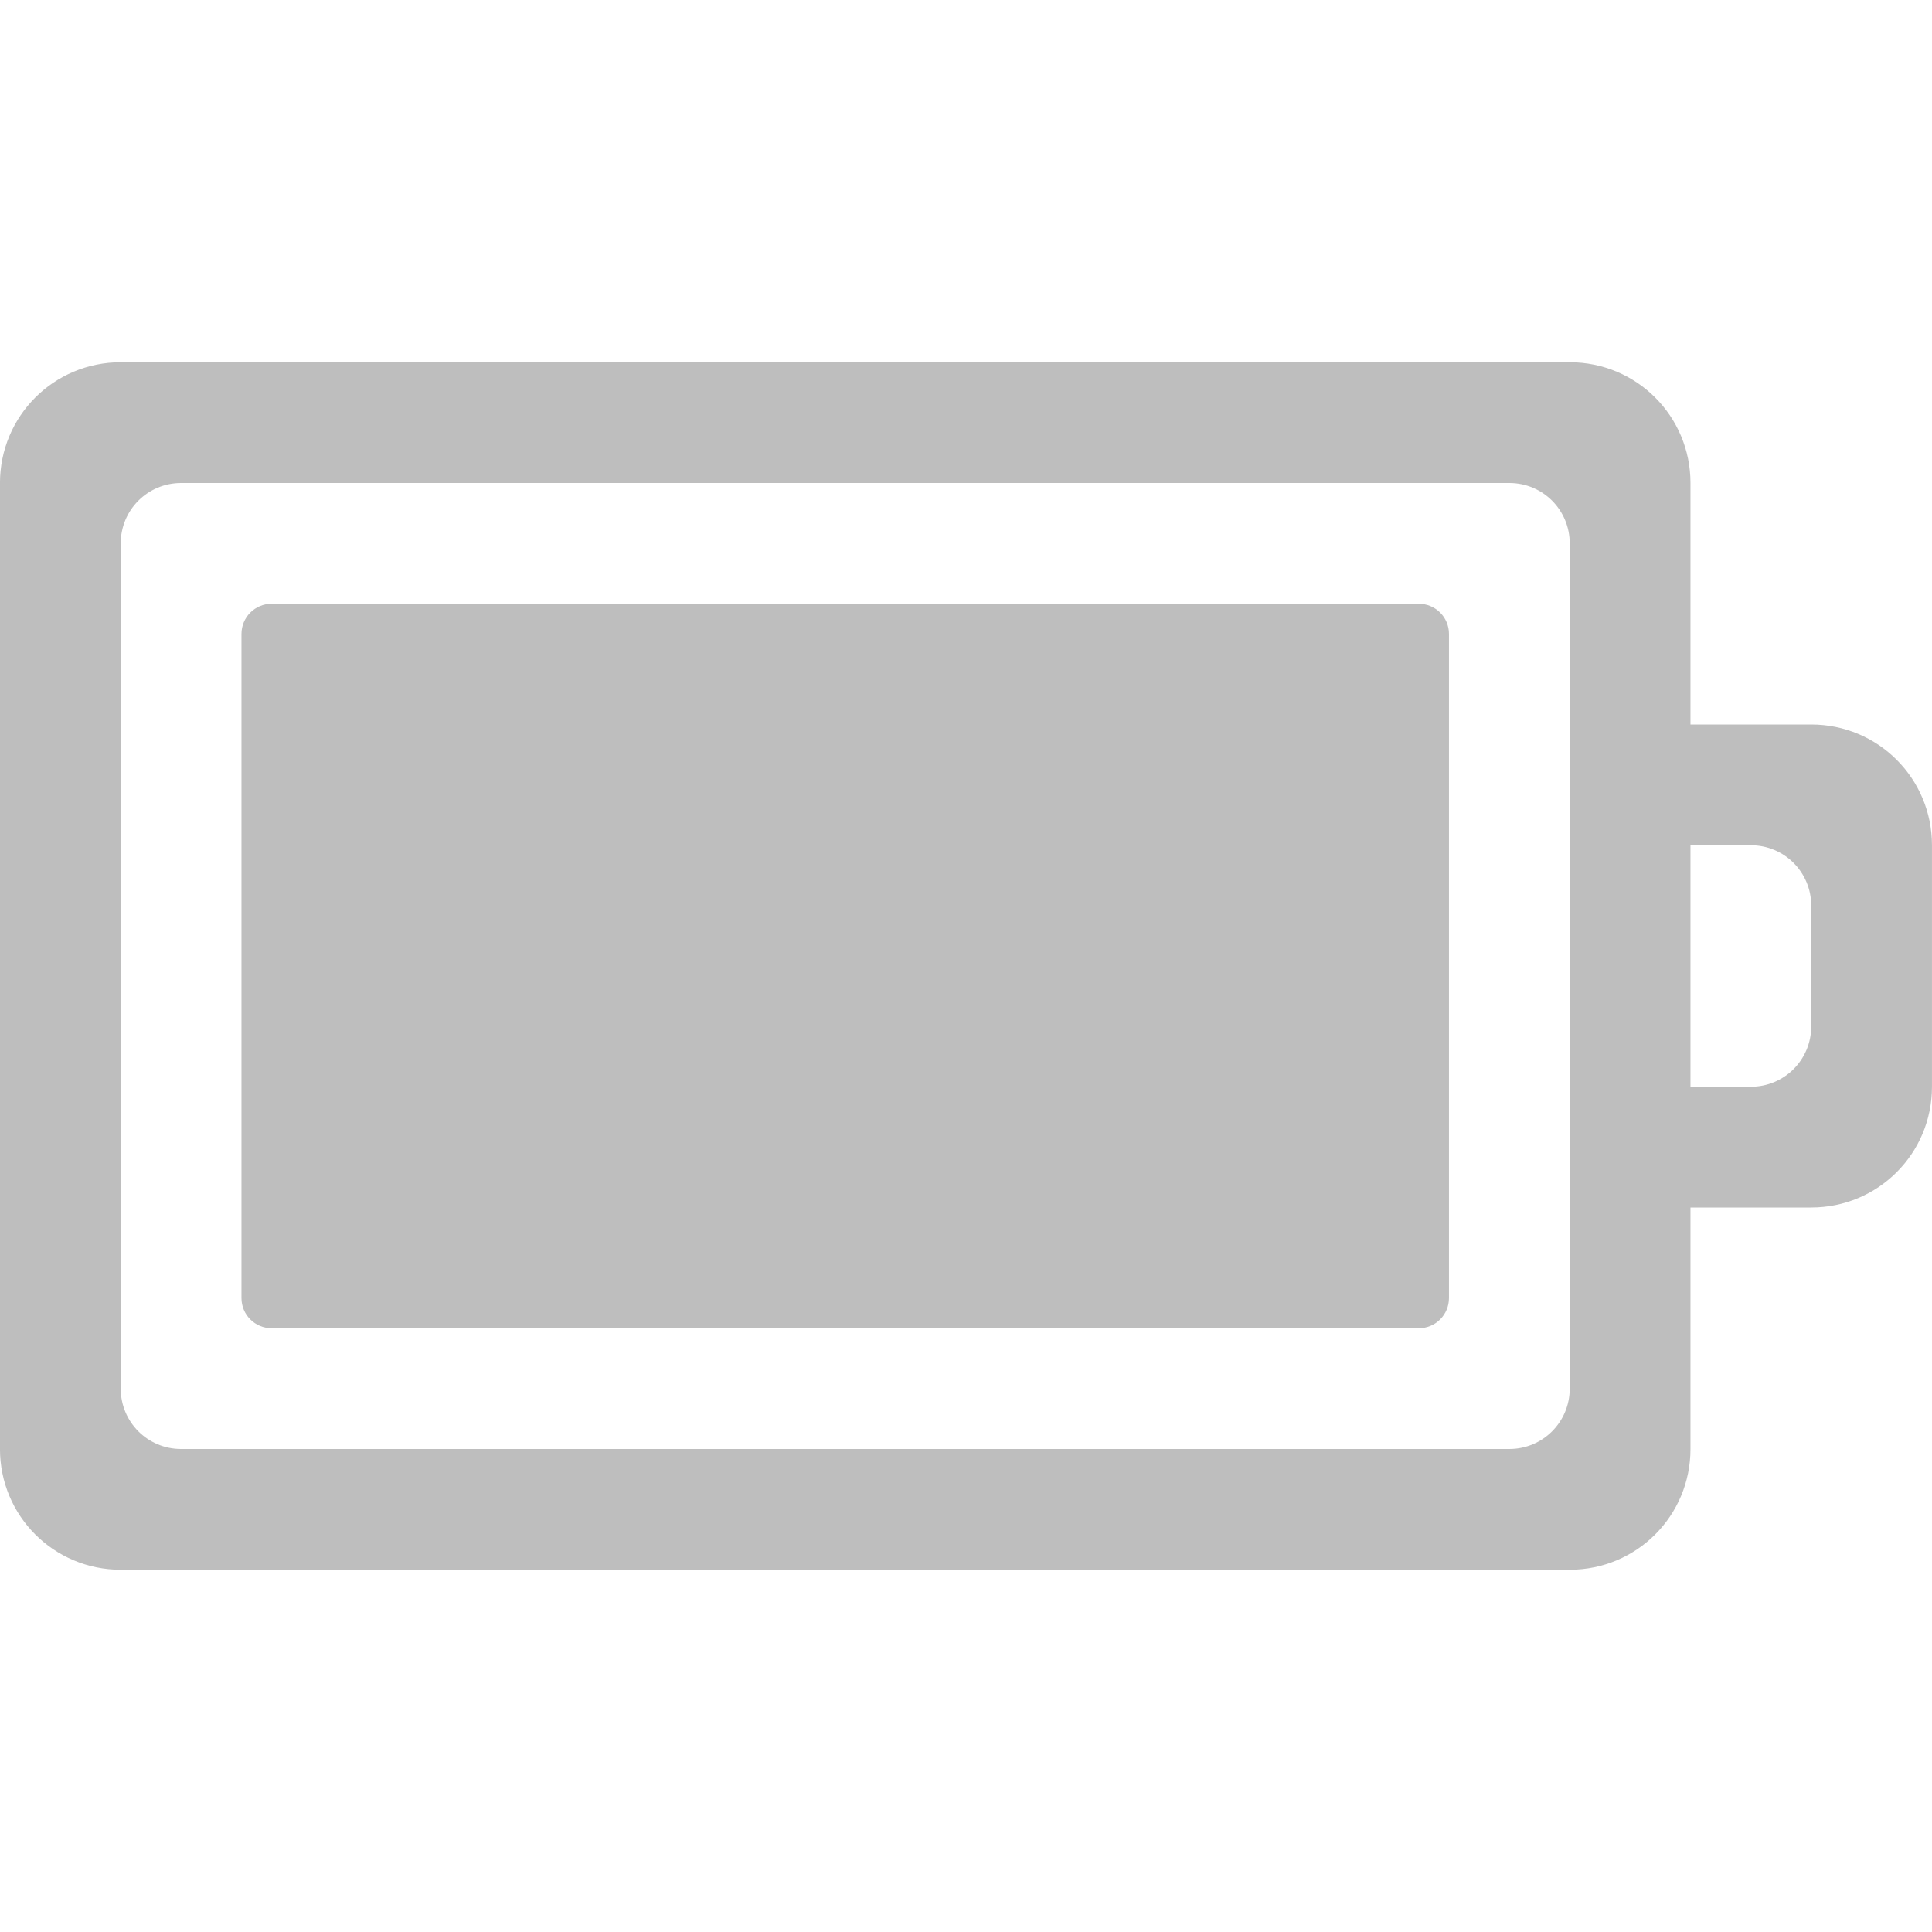
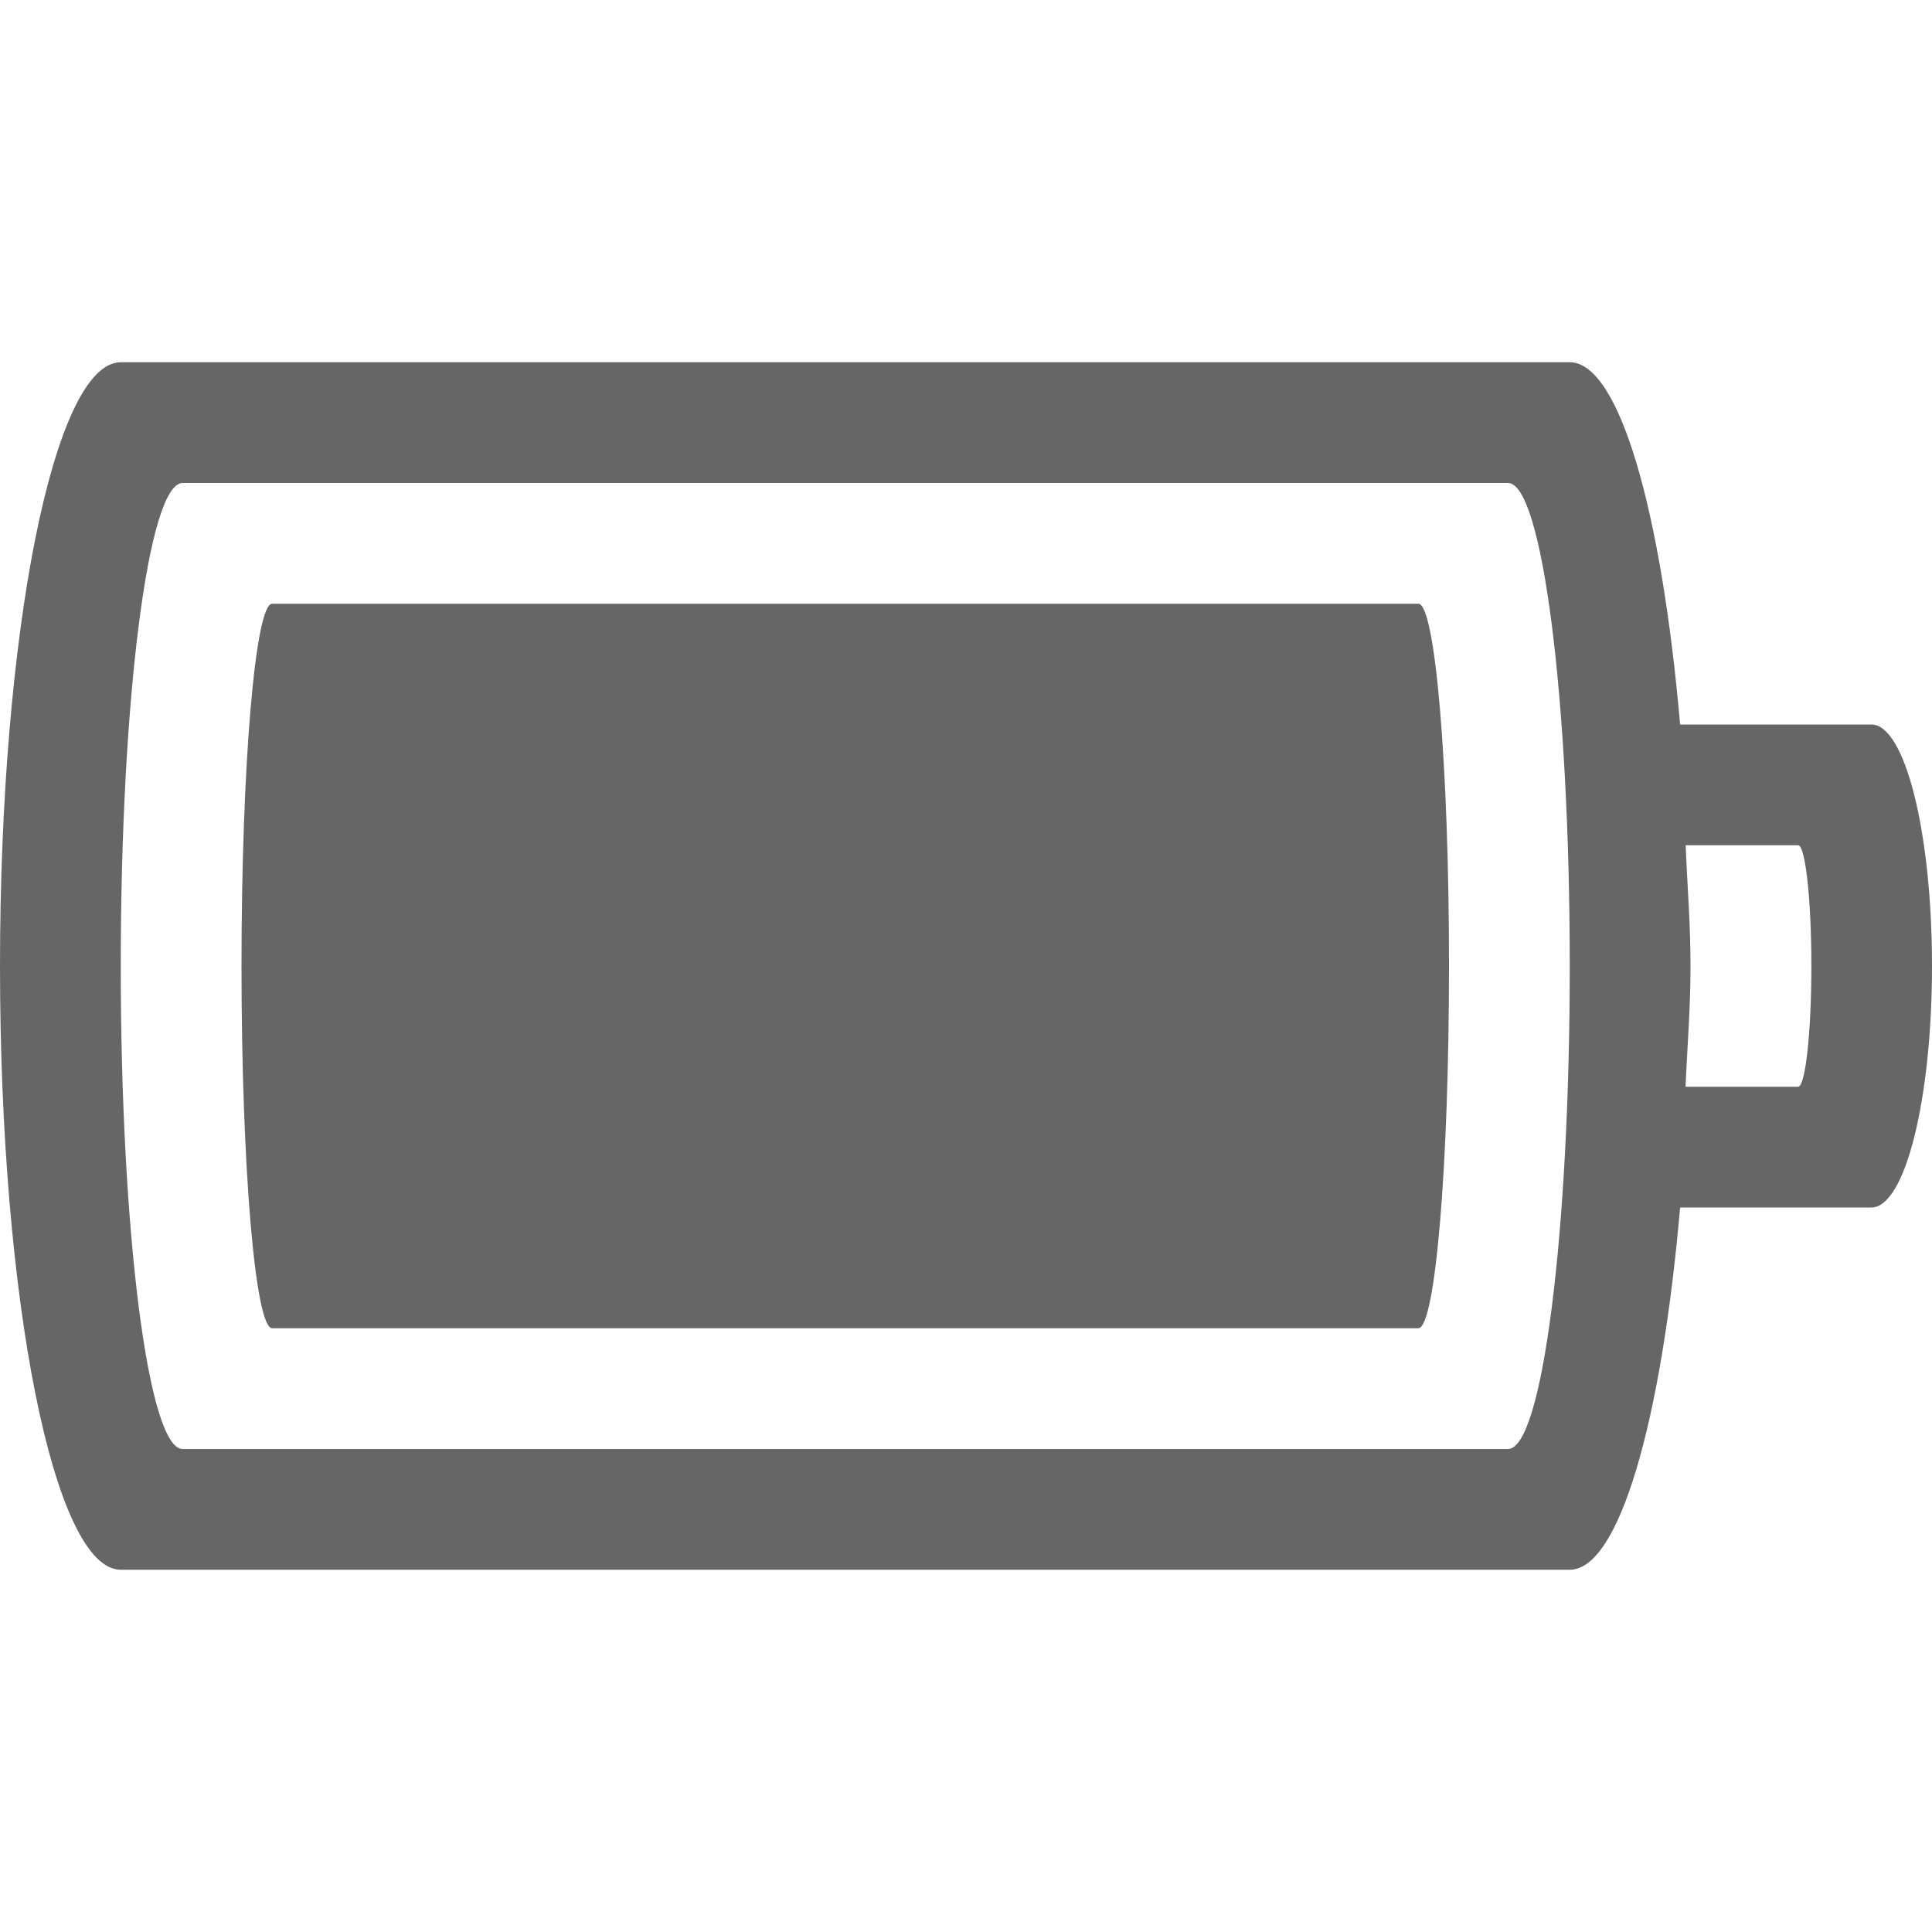
- <svg xmlns="http://www.w3.org/2000/svg" height="16" id="svg7384" version="1.1" width="16">
-   <defs id="defs7386">
-     <filter color-interpolation-filters="sRGB" id="filter7554">
-       <feBlend id="feBlend7556" in2="BackgroundImage" mode="darken" />
-     </filter>
-     <filter color-interpolation-filters="sRGB" id="filter7554-7">
-       <feBlend id="feBlend7556-6" in2="BackgroundImage" mode="darken" />
-     </filter>
-   </defs>
-   <g id="layer9" label="status" style="display:inline" transform="translate(-372.0002,212)" />
-   <g id="layer10" style="display:inline" transform="translate(-372.0002,212)">
-     <path d="m 373,-209 c -0.554,0 -1,0.446 -1,1 l 0,8 c 0,0.554 0.446,1 1,1 l 12,0 c 0.554,0 1,-0.446 1,-1 l 0,-2 1,0 c 0.554,0 1,-0.446 1,-1 l 0,-2 c 0,-0.554 -0.446,-1 -1,-1 l -1,0 0,-2 c 0,-0.554 -0.446,-1 -1,-1 l -12,0 z m 0.5,1 11,0 c 0.277,0 0.5,0.223 0.5,0.5 l 0,7 c 0,0.277 -0.223,0.5 -0.5,0.5 l -11,0 c -0.277,0 -0.5,-0.223 -0.5,-0.5 l 0,-7 c 0,-0.277 0.223,-0.5 0.5,-0.5 z m 0.75,1 c -0.139,0 -0.25,0.112 -0.25,0.25 l 0,5.5 c 0,0.139 0.112,0.25 0.25,0.25 l 9.5,0 c 0.139,0 0.25,-0.112 0.25,-0.25 l 0,-5.5 c 0,-0.139 -0.112,-0.25 -0.25,-0.25 l -9.5,0 z m 11.75,2 0.5,0 c 0.277,0 0.5,0.223 0.5,0.5 l 0,1 c 0,0.277 -0.223,0.5 -0.5,0.5 l -0.5,0 0,-2 z" id="rect3206-6" style="color:#bebebe;fill:#bebebe;fill-opacity:1;fill-rule:nonzero;stroke:none;stroke-width:1;marker:none;visibility:visible;display:inline;overflow:visible;enable-background:accumulate" />
+ <svg xmlns="http://www.w3.org/2000/svg" height="16" width="16">
+   <g color="#bebebe" transform="translate(-1192.996 -61)">
+     <path d="M1193.996 64c-.554 0-1 2.23-1 5s.446 5 1 5h12c.411 0 .76-1.235.914-3h1.584c.278 0 .502-.892.502-2s-.224-2-.502-2h-1.584c-.154-1.765-.503-3-.914-3zm.512 1h10.977c.283 0 .511 1.784.511 4s-.228 4-.511 4h-10.977c-.283 0-.512-1.784-.512-4s.229-4 .512-4zm.742 1c-.14 0-.254 1.338-.254 3s.114 3 .254 3h9.492c.14 0 .254-1.338.254-3s-.114-3-.254-3zm11.705 2h.932c.06 0 .11.446.11 1s-.05 1-.11 1h-.932c.014-.334.041-.645.041-1s-.027-.666-.04-1z" fill="#666" overflow="visible" style="isolation:auto;mix-blend-mode:normal;marker:none" />
  </g>
-   <g id="layer13" style="display:inline" transform="translate(-372.0002,212)" />
-   <g id="layer14" transform="translate(-372.0002,212)" />
-   <g id="layer15" style="display:inline" transform="translate(-372.0002,212)" />
-   <g id="g71291" style="display:inline" transform="translate(-372.0002,212)" />
-   <g id="layer12" style="display:inline" transform="translate(-372.0002,212)" />
</svg>
